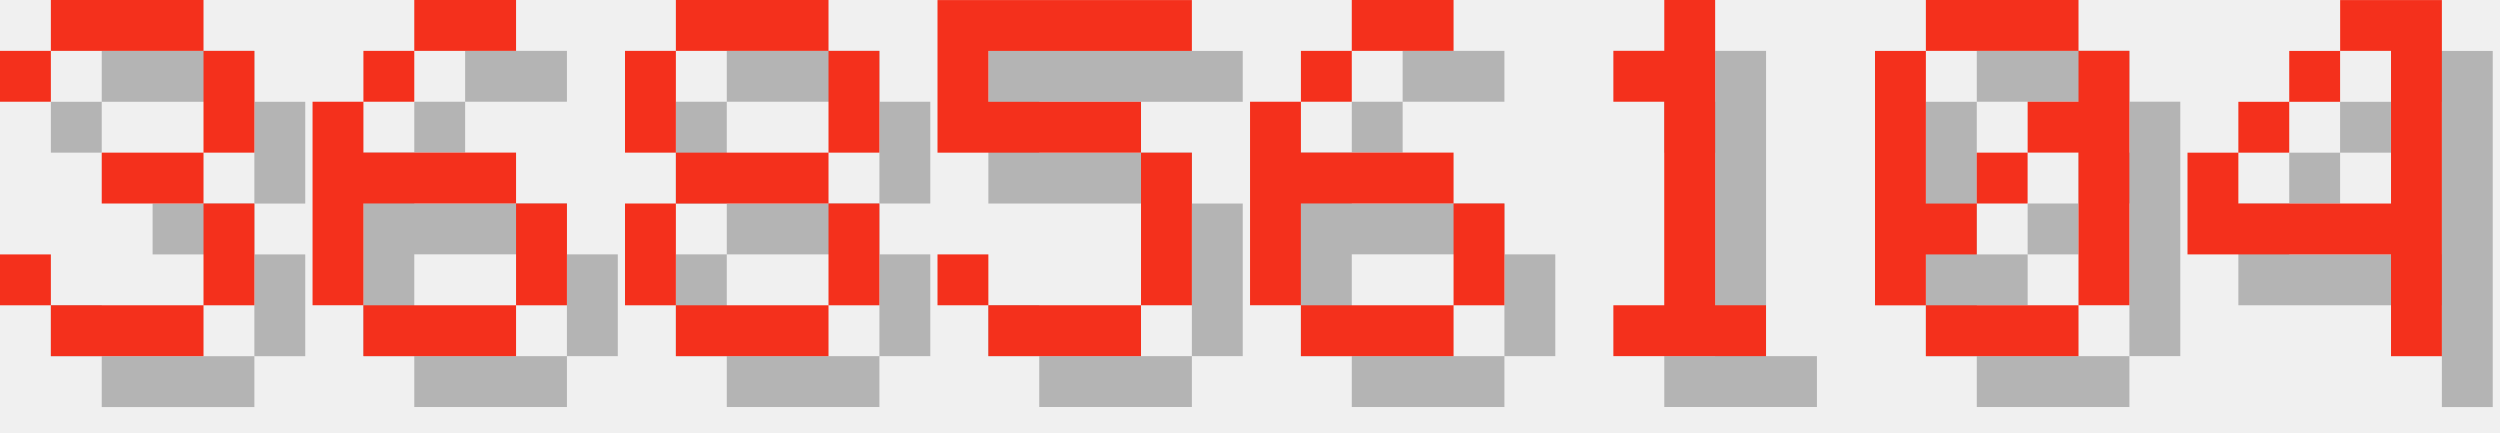
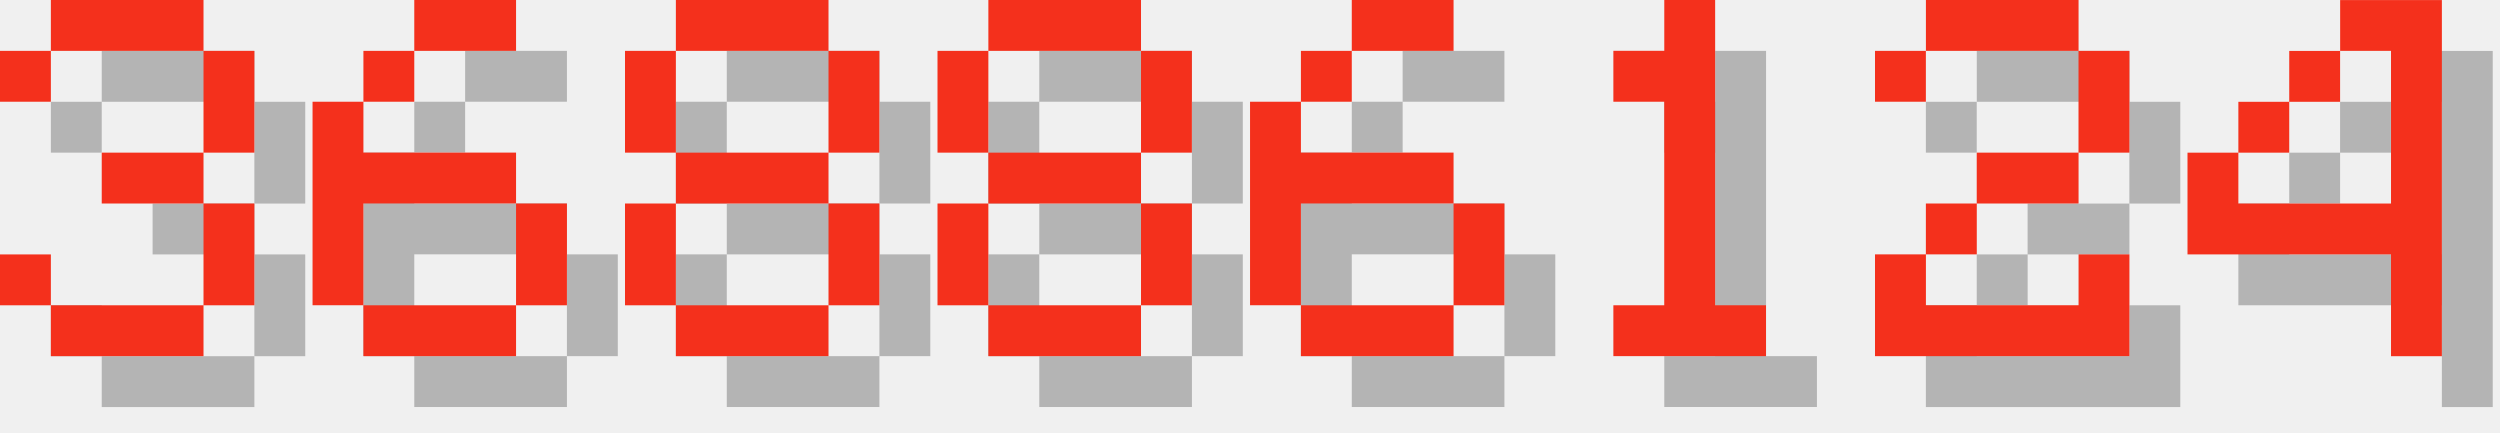
<svg xmlns="http://www.w3.org/2000/svg" version="1.1" width="208.0" height="36">
  <style>
        .text-foreground {
            fill: #F4301C;
        }
        .text-shadow {
            fill: #000000;
            fill-opacity: 0.25;
        }
    </style>
  <g class="digit" id="digit_3" transform="translate(0.0, 0), scale(4)">
    <path id="digit_3_shadow" class="text-shadow" d="m1.058 2.117v1.058h1.058v-1.058h3.175v2.117h-2.117v1.058h2.117v2.117h-3.175v-1.058h-1.058v1.058h1.058v1.058h3.175v-1.058h1.058v-2.117h-1.058v-1.058h1.058v-2.117h-1.058v-1.058h-3.175v1.058h-1.058z" fill-opacity=".5" style="paint-order:stroke fill markers" />
    <path id="digit_3_fg" class="text-foreground" d="m0 1.058v1.058h1.058v-1.058h3.175v2.117h-2.117v1.058h2.117v2.117h-3.175v-1.058h-1.058v1.058h1.058v1.058h3.175v-1.058h1.058v-2.117h-1.058v-1.058h1.058v-2.117h-1.058v-1.058h-3.175v1.058h-1.058z" fill="#fff" style="paint-order:stroke fill markers" />
  </g>
  <g class="digit" id="digit_6" transform="translate(26.0, 0), scale(4)">
    <path id="digit_6_shadow" class="text-shadow" d="m3.175 1.058v1.058h2.117v-1.058h-2.117zm0 1.058h-1.058v1.058h1.058v-1.058zm-1.058 1.058h-1.058v4.233h1.058v-2.117h3.175v-1.058h-3.175v-1.058zm3.175 2.117v2.117h1.058v-2.117h-1.058zm0 2.117h-3.175v1.058h3.175v-1.058z" fill-opacity=".5" style="paint-order:stroke fill markers" />
    <path id="digit_6_fg" class="text-foreground" d="m2.117 0v1.058h2.117v-1.058h-2.117zm0 1.058h-1.058v1.058h1.058v-1.058zm-1.058 1.058h-1.058v4.233h1.058v-2.117h3.175v-1.058h-3.175v-1.058zm3.175 2.117v2.117h1.058v-2.117h-1.058zm0 2.117h-3.175v1.058h3.175v-1.058z" fill="#fff" style="paint-order:stroke fill markers" />
  </g>
  <g class="digit" id="digit_8" transform="translate(52.0, 0), scale(4)">
    <path id="digit_8_shadow" class="text-shadow" d="m2.117 1.058v1.058h3.175v-1.058h-3.175zm3.175 1.058v2.117h1.058v-2.117h-1.058zm0 2.117h-3.175v1.058h3.175v-1.058zm0 1.058v2.117h1.058v-2.117h-1.058zm0 2.117h-3.175v1.058h3.175v-1.058zm-3.175 0v-2.117h-1.058v2.117h1.058zm0-3.175v-2.117h-1.058v2.117h1.058z" fill-opacity=".5" style="paint-order:stroke fill markers" />
    <path id="digit_8_fg" class="text-foreground" d="m1.058 0v1.058h3.175v-1.058h-3.175zm3.175 1.058v2.117h1.058v-2.117h-1.058zm0 2.117h-3.175v1.058h3.175v-1.058zm0 1.058v2.117h1.058v-2.117h-1.058zm0 2.117h-3.175v1.058h3.175v-1.058zm-3.175 0v-2.117h-1.058v2.117h1.058zm0-3.175v-2.117h-1.058v2.117h1.058z" fill="#fff" style="paint-order:stroke fill markers" />
  </g>
-   <g class="digit" id="digit_5" transform="translate(78.0, 0), scale(4)">
-     <path id="digit_5_shadow" class="text-shadow" d="m1.058 1.058v3.175h4.233v3.175h-3.175v-1.058h-1.058v1.058h1.058v1.058h3.175v-1.058h1.058v-3.175h-1.058v-1.058h-3.175v-1.058h4.233v-1.058h-5.292z" fill-opacity=".5" style="paint-order:stroke fill markers" />
-     <path id="digit_5_fg" class="text-foreground" d="m0 0v3.175h4.233v3.175h-3.175v-1.058h-1.058v1.058h1.058v1.058h3.175v-1.058h1.058v-3.175h-1.058v-1.058h-3.175v-1.058h4.233v-1.058h-5.292z" fill="#fff" style="paint-order:stroke fill markers" />
+   <g class="digit" id="digit_8" transform="translate(78.0, 0), scale(4)">
+     <path id="digit_8_shadow" class="text-shadow" d="m2.117 1.058v1.058h3.175v-1.058h-3.175zm3.175 1.058v2.117h1.058v-2.117h-1.058zm0 2.117h-3.175v1.058h3.175v-1.058zm0 1.058v2.117h1.058v-2.117h-1.058zm0 2.117h-3.175v1.058h3.175v-1.058zm-3.175 0v-2.117h-1.058v2.117h1.058zm0-3.175v-2.117h-1.058v2.117h1.058z" fill-opacity=".5" style="paint-order:stroke fill markers" />
+     <path id="digit_8_fg" class="text-foreground" d="m1.058 0v1.058h3.175v-1.058h-3.175zm3.175 1.058v2.117h1.058v-2.117h-1.058zm0 2.117h-3.175v1.058h3.175v-1.058zm0 1.058v2.117h1.058v-2.117h-1.058zm0 2.117h-3.175v1.058h3.175v-1.058zm-3.175 0v-2.117h-1.058v2.117h1.058zm0-3.175v-2.117h-1.058v2.117h1.058z" fill="#fff" style="paint-order:stroke fill markers" />
  </g>
  <g class="digit" id="digit_6" transform="translate(104.0, 0), scale(4)">
    <path id="digit_6_shadow" class="text-shadow" d="m3.175 1.058v1.058h2.117v-1.058h-2.117zm0 1.058h-1.058v1.058h1.058v-1.058zm-1.058 1.058h-1.058v4.233h1.058v-2.117h3.175v-1.058h-3.175v-1.058zm3.175 2.117v2.117h1.058v-2.117h-1.058zm0 2.117h-3.175v1.058h3.175v-1.058z" fill-opacity=".5" style="paint-order:stroke fill markers" />
    <path id="digit_6_fg" class="text-foreground" d="m2.117 0v1.058h2.117v-1.058h-2.117zm0 1.058h-1.058v1.058h1.058v-1.058zm-1.058 1.058h-1.058v4.233h1.058v-2.117h3.175v-1.058h-3.175v-1.058zm3.175 2.117v2.117h1.058v-2.117h-1.058zm0 2.117h-3.175v1.058h3.175v-1.058z" fill="#fff" style="paint-order:stroke fill markers" />
  </g>
  <g class="digit" id="digit_1" transform="translate(130.0, 0), scale(4)">
    <path id="digit_1_shadow" class="text-shadow" d="m2.117 2.117v1.058h1.058v4.233h-1.058v1.058h3.175v-1.058h-1.058v-6.35h-1.058v1.058h-1.058z" fill-opacity=".5" style="paint-order:stroke fill markers" />
    <path id="digit_1_fg" class="text-foreground" d="m1.058 1.058v1.058h1.058v4.233h-1.058v1.058h3.175v-1.058h-1.058v-6.35h-1.058v1.058h-1.058z" fill="#fff" style="paint-order:stroke fill markers" />
  </g>
-   <g class="digit" id="digit_0" transform="translate(156.0, 0), scale(4)">
-     <path id="digit_0_shadow" class="text-shadow" d="m2.117 1.058v1.058h3.175v-1.058h-3.175zm3.175 1.058v1.058h-1.058v1.058h1.058v3.175h1.058v-5.292h-1.058zm0 5.292h-3.175v1.058h3.175v-1.058zm-3.175 0v-1.058h1.058v-1.058h-1.058v-3.175h-1.058v5.292h1.058zm1.058-2.117h1.058v-1.058h-1.058v1.058z" fill-opacity=".5" style="paint-order:stroke fill markers" />
-     <path id="digit_0_fg" class="text-foreground" d="m1.058 0v1.058h3.175v-1.058h-3.175zm3.175 1.058v1.058h-1.058v1.058h1.058v3.175h1.058v-5.292h-1.058zm0 5.292h-3.175v1.058h3.175v-1.058zm-3.175 0v-1.058h1.058v-1.058h-1.058v-3.175h-1.058v5.292h1.058zm1.058-2.117h1.058v-1.058h-1.058v1.058z" fill="#fff" style="paint-order:stroke fill markers" />
+   <g class="digit" id="digit_2" transform="translate(156.0, 0), scale(4)">
+     <path id="digit_2_shadow" class="text-shadow" d="m1.058 2.117v1.058h1.058v-1.058h3.175v2.117h-2.117v1.058h-1.058v1.058h-1.058v2.117h5.292v-2.117h-1.058v1.058h-3.175v-1.058h1.058v-1.058h2.117v-1.058h1.058v-2.117h-1.058v-1.058h-3.175v1.058h-1.058z" fill-opacity=".5" style="paint-order:stroke fill markers" />
+     <path id="digit_2_fg" class="text-foreground" d="m0 1.058v1.058h1.058v-1.058h3.175v2.117h-2.117v1.058h-1.058v1.058h-1.058v2.117h5.292v-2.117h-1.058v1.058h-3.175v-1.058h1.058v-1.058h2.117v-1.058h1.058v-2.117h-1.058v-1.058h-3.175v1.058h-1.058z" fill="#fff" style="paint-order:stroke fill markers" />
  </g>
  <g class="digit" id="digit_4" transform="translate(182.0, 0), scale(4)">
    <path id="digit_4_shadow" class="text-shadow" d="m4.233 1.058v1.058h1.058v3.175h-3.175v-1.058h-1.058v2.117h4.233v2.117h1.058v-7.408h-2.117zm-2.117 3.175h1.058v-1.058h-1.058v1.058zm1.058-1.058h1.058v-1.058h-1.058v1.058z" fill-opacity=".5" style="paint-order:stroke fill markers" />
    <path id="digit_4_fg" class="text-foreground" d="m3.175 0v1.058h1.058v3.175h-3.175v-1.058h-1.058v2.117h4.233v2.117h1.058v-7.408h-2.117zm-2.117 3.175h1.058v-1.058h-1.058v1.058zm1.058-1.058h1.058v-1.058h-1.058v1.058z" fill="#fff" style="paint-order:stroke fill markers" />
  </g>
</svg>
